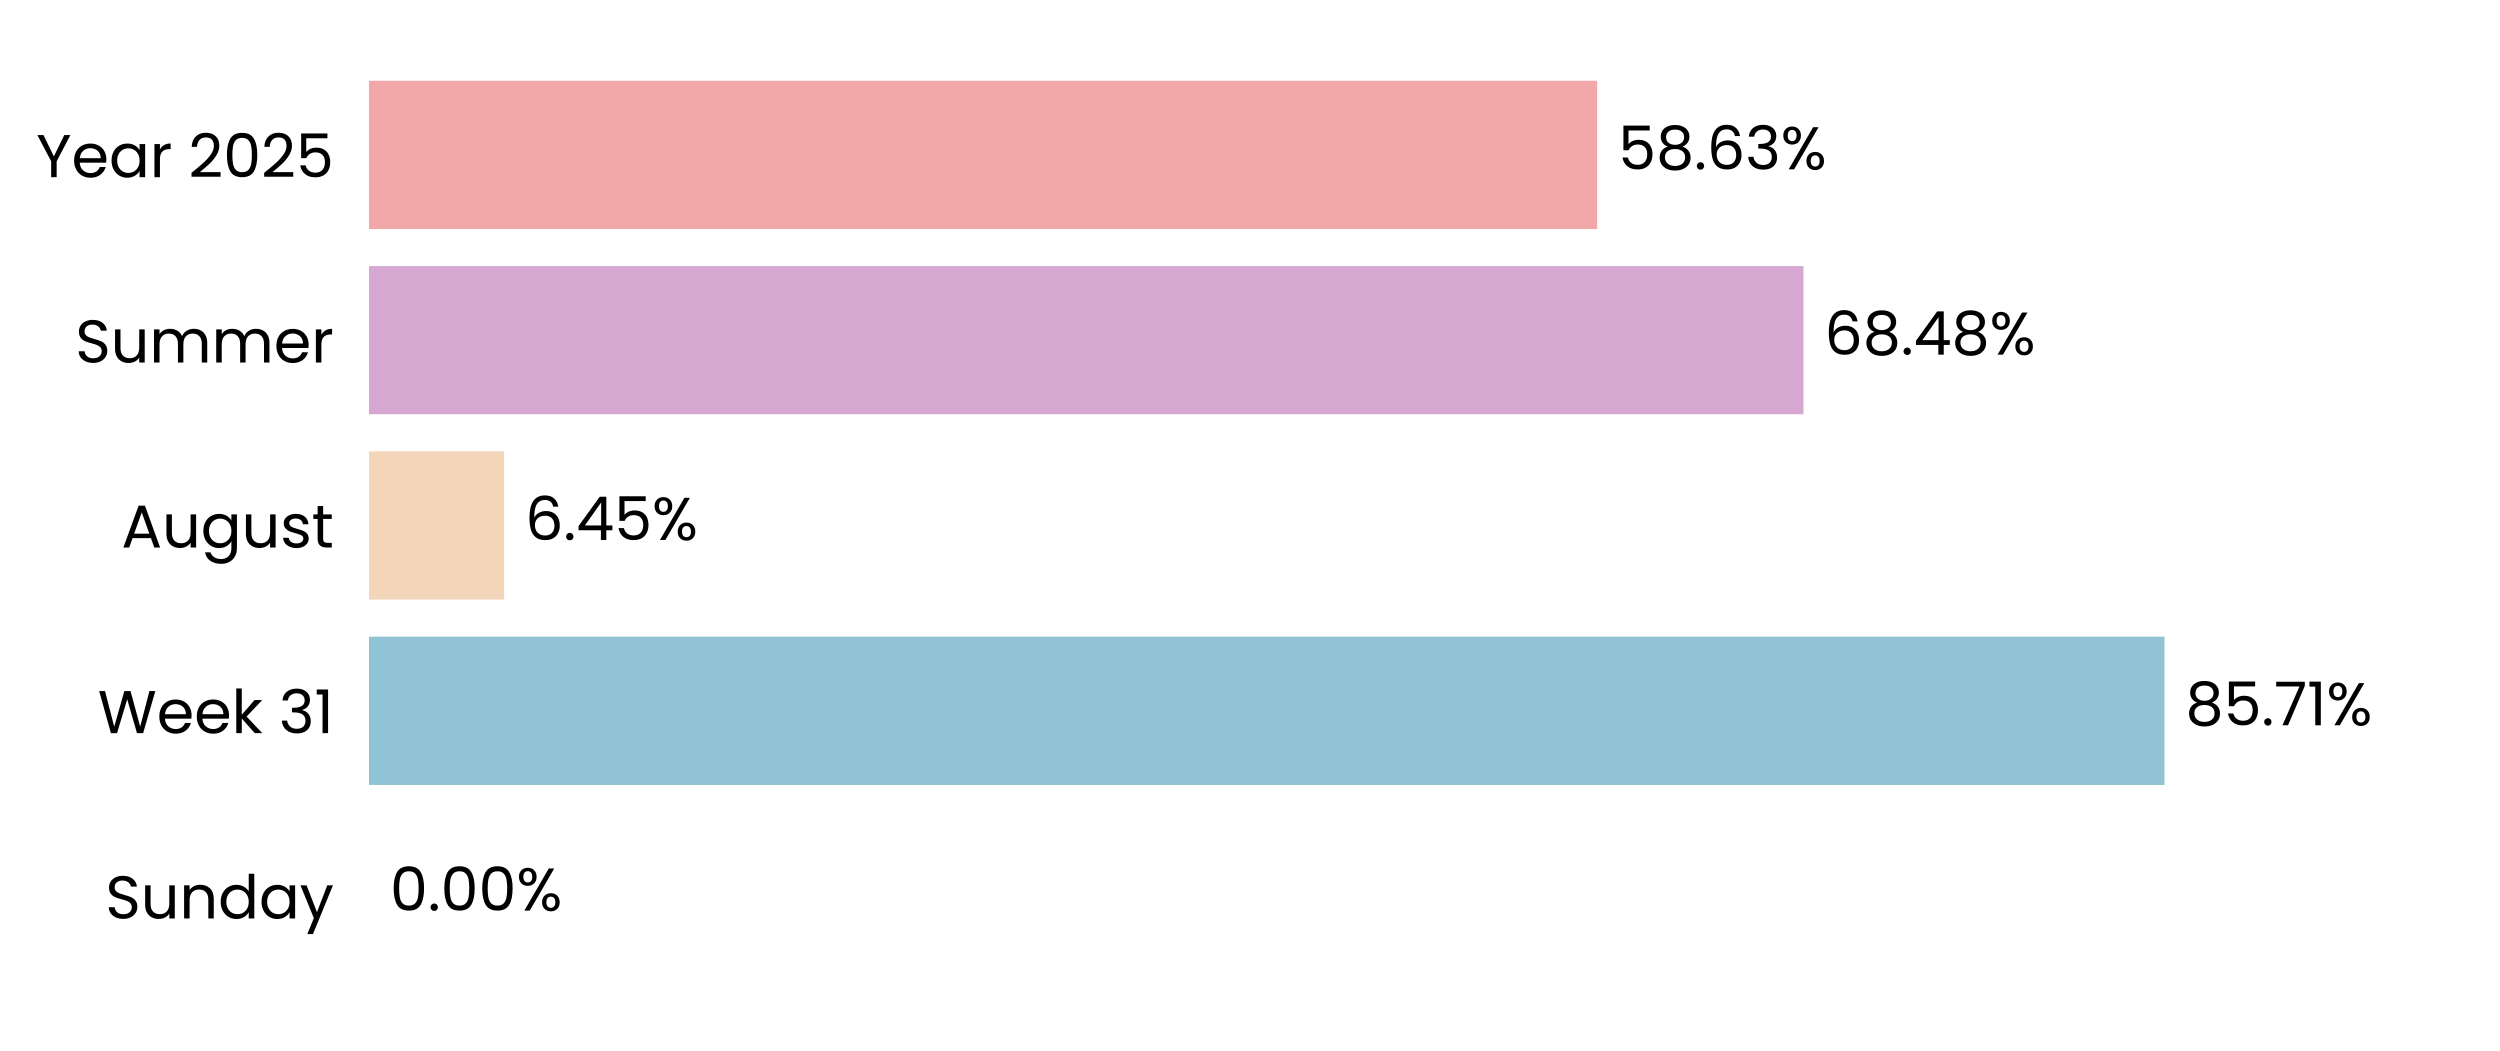
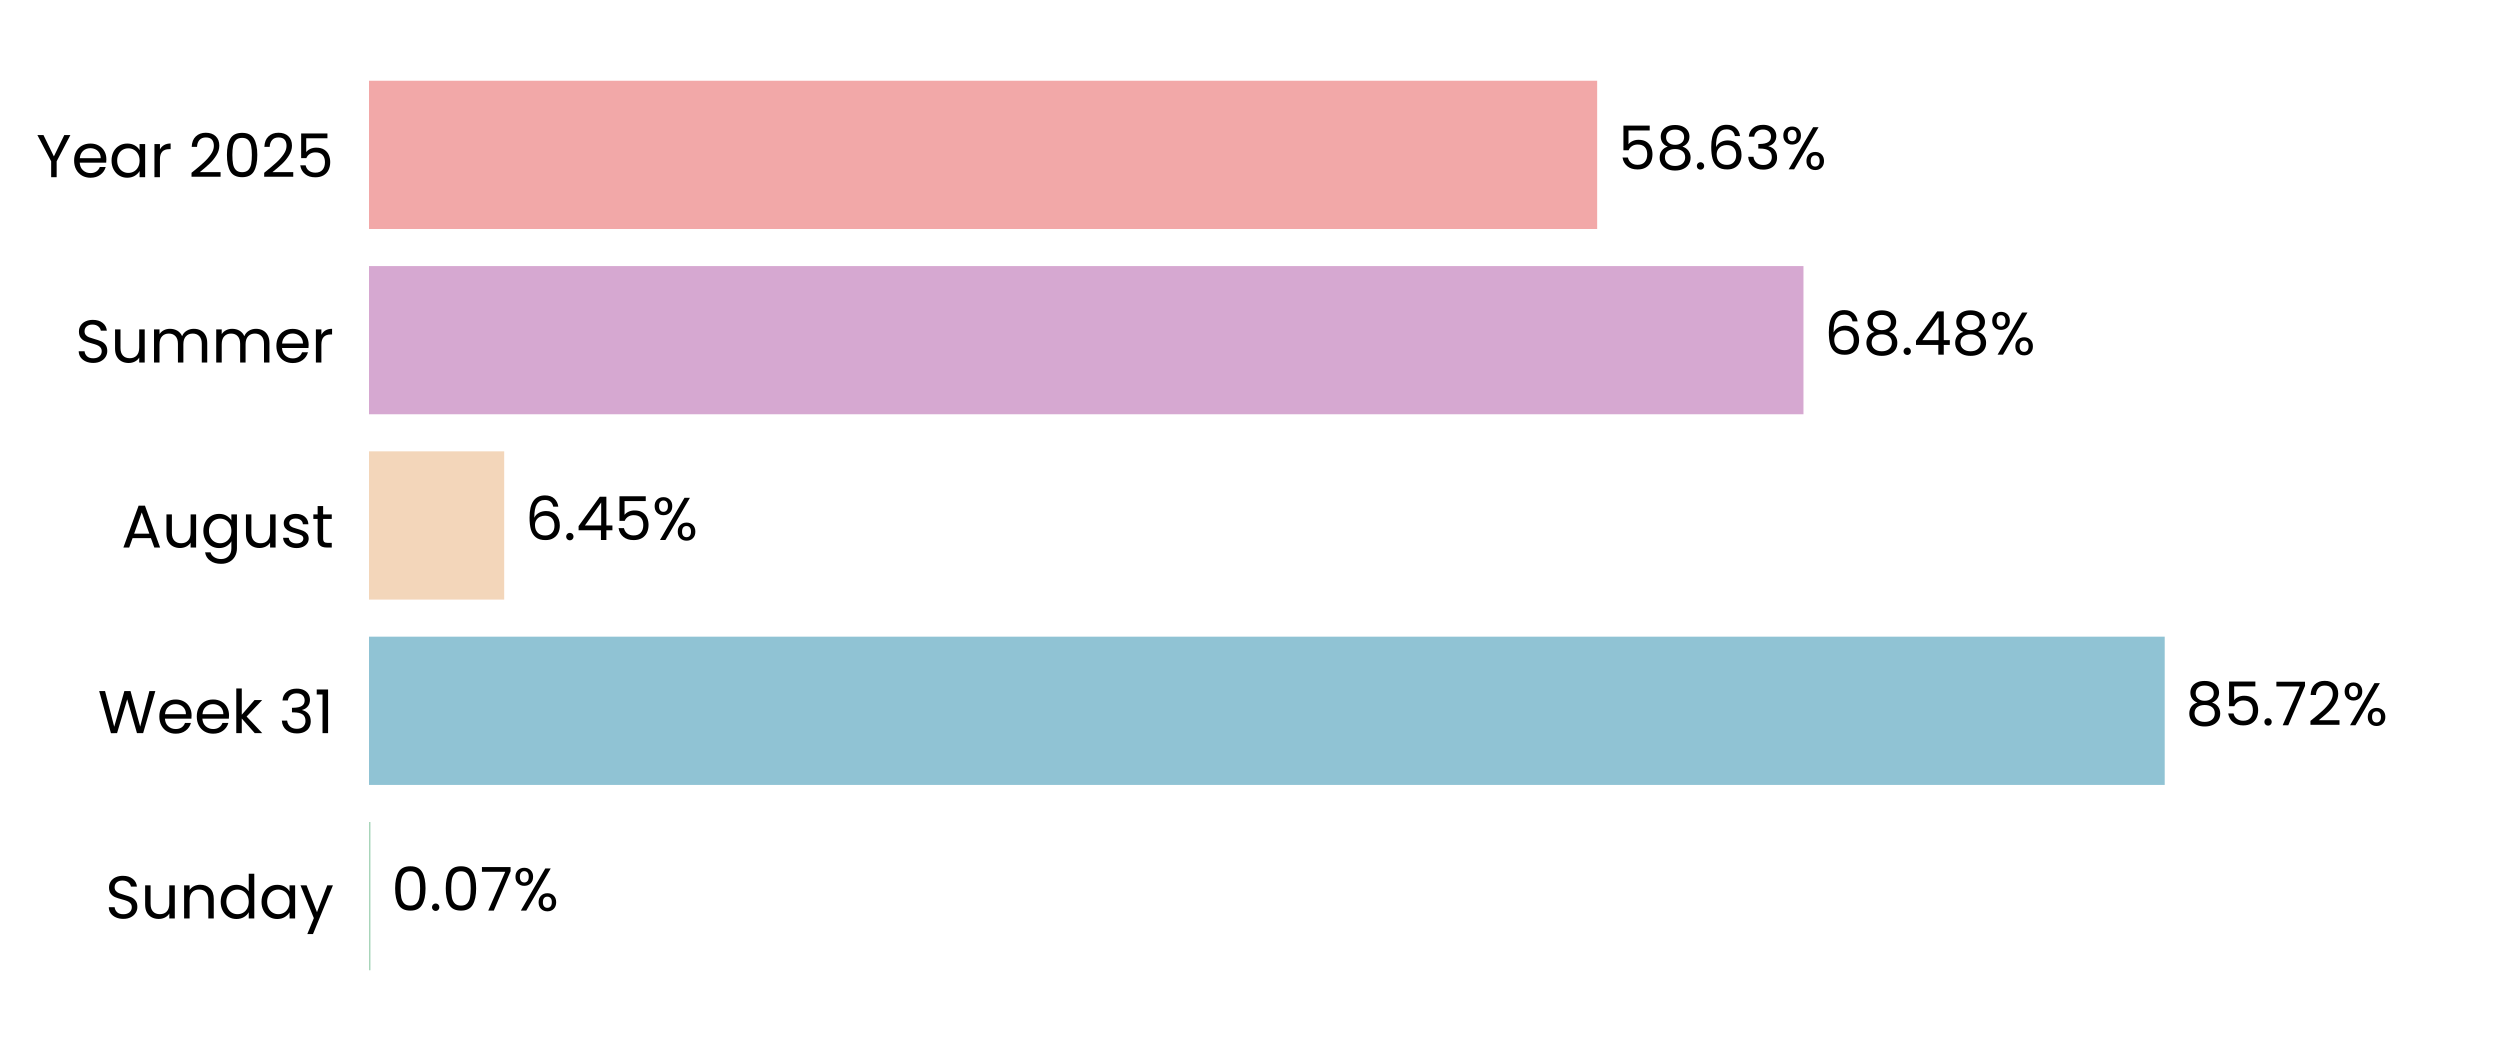
<svg xmlns="http://www.w3.org/2000/svg" xmlns:xlink="http://www.w3.org/1999/xlink" width="496.691pt" height="208.8pt" viewBox="0 0 496.691 208.8" version="1.1">
  <defs>
    <style type="text/css">*{stroke-linejoin: round; stroke-linecap: butt}</style>
  </defs>
  <g id="figure_1">
    <g id="patch_1">
      <path d="M 0 208.8  L 496.691 208.8  L 496.691 0  L 0 0  L 0 208.8  z " style="fill: none" />
    </g>
    <g id="axes_1">
      <g id="patch_2">
        <path d="M 73.311 201.6  L 489.491 201.6  L 489.491 7.2  L 73.311 7.2  L 73.311 201.6  z " style="fill: none" />
      </g>
      <g id="patch_3">
-         <path d="M 73.311 192.764  L 73.311 192.764  L 73.311 163.309  L 73.311 163.309  z " clip-path="url(#p54607151c8)" style="fill: #a8d5ba" />
+         <path d="M 73.311 192.764  L 73.6 192.764  L 73.6 163.309  L 73.311 163.309  z " clip-path="url(#p1c38d0e33e)" style="fill: #a8d5ba" />
      </g>
      <g id="patch_4">
-         <path d="M 73.311 155.945  L 430.037 155.945  L 430.037 126.491  L 73.311 126.491  z " clip-path="url(#p54607151c8)" style="fill: #90c3d4" />
+         <path d="M 73.311 155.945  L 430.078 155.945  L 430.078 126.491  L 73.311 126.491  z " clip-path="url(#p1c38d0e33e)" style="fill: #90c3d4" />
      </g>
      <g id="patch_5">
-         <path d="M 73.311 119.127  L 100.162 119.127  L 100.162 89.673  L 73.311 89.673  z " clip-path="url(#p54607151c8)" style="fill: #f3d6ba" />
+         <path d="M 73.311 119.127  L 100.171 119.127  L 100.171 89.673  L 73.311 89.673  z " clip-path="url(#p1c38d0e33e)" style="fill: #f3d6ba" />
      </g>
      <g id="patch_6">
-         <path d="M 73.311 82.309  L 358.304 82.309  L 358.304 52.855  L 73.311 52.855  z " clip-path="url(#p54607151c8)" style="fill: #d6a8d1" />
+         <path d="M 73.311 82.309  L 358.307 82.309  L 358.307 52.855  L 73.311 52.855  z " clip-path="url(#p1c38d0e33e)" style="fill: #d6a8d1" />
      </g>
      <g id="patch_7">
-         <path d="M 73.311 45.491  L 317.318 45.491  L 317.318 16.036  L 73.311 16.036  z " clip-path="url(#p54607151c8)" style="fill: #f2a8a8" />
+         <path d="M 73.311 45.491  L 317.319 45.491  L 317.319 16.036  L 73.311 16.036  z " clip-path="url(#p1c38d0e33e)" style="fill: #f2a8a8" />
      </g>
      <g id="matplotlib.axis_1">
        <g id="ytick_1">
          <g id="text_1">
            <g transform="translate(20.92875 182.4764) scale(0.12 -0.12)">
              <defs>
                <path id="Poppins-Regular-53" d="M 1907 -45  Q 1466 -45 1117 112  Q 768 269 569 547  Q 371 826 365 1190  L 986 1190  Q 1018 877 1245 662  Q 1472 448 1907 448  Q 2323 448 2563 656  Q 2803 864 2803 1190  Q 2803 1446 2662 1606  Q 2522 1766 2310 1849  Q 2099 1933 1741 2029  Q 1299 2144 1033 2259  Q 768 2374 579 2620  Q 390 2867 390 3283  Q 390 3648 576 3929  Q 762 4211 1098 4364  Q 1434 4518 1869 4518  Q 2496 4518 2896 4204  Q 3296 3891 3347 3373  L 2707 3373  Q 2675 3629 2438 3824  Q 2202 4019 1811 4019  Q 1446 4019 1216 3830  Q 986 3642 986 3302  Q 986 3059 1123 2905  Q 1261 2752 1462 2672  Q 1664 2592 2029 2490  Q 2470 2368 2739 2249  Q 3008 2131 3200 1884  Q 3392 1638 3392 1216  Q 3392 890 3219 602  Q 3046 314 2707 134  Q 2368 -45 1907 -45  z " transform="scale(0.015625)" />
                <path id="Poppins-Regular-75" d="M 3603 3507  L 3603 0  L 3021 0  L 3021 518  Q 2854 250 2556 99  Q 2259 -51 1901 -51  Q 1491 -51 1164 118  Q 838 288 649 627  Q 461 966 461 1453  L 461 3507  L 1037 3507  L 1037 1530  Q 1037 1011 1299 732  Q 1562 454 2016 454  Q 2483 454 2752 742  Q 3021 1030 3021 1581  L 3021 3507  L 3603 3507  z " transform="scale(0.015625)" />
                <path id="Poppins-Regular-6e" d="M 2202 3571  Q 2842 3571 3238 3184  Q 3635 2797 3635 2067  L 3635 0  L 3059 0  L 3059 1984  Q 3059 2509 2796 2787  Q 2534 3066 2080 3066  Q 1619 3066 1347 2778  Q 1075 2490 1075 1939  L 1075 0  L 493 0  L 493 3507  L 1075 3507  L 1075 3008  Q 1248 3277 1545 3424  Q 1843 3571 2202 3571  z " transform="scale(0.015625)" />
                <path id="Poppins-Regular-64" d="M 275 1766  Q 275 2304 492 2710  Q 710 3117 1091 3341  Q 1472 3565 1946 3565  Q 2355 3565 2707 3376  Q 3059 3187 3245 2880  L 3245 4736  L 3834 4736  L 3834 0  L 3245 0  L 3245 659  Q 3072 346 2733 144  Q 2394 -58 1939 -58  Q 1472 -58 1091 172  Q 710 403 492 819  Q 275 1235 275 1766  z M 3245 1760  Q 3245 2157 3085 2451  Q 2925 2746 2653 2902  Q 2381 3059 2054 3059  Q 1728 3059 1459 2905  Q 1190 2752 1030 2457  Q 870 2163 870 1766  Q 870 1363 1030 1065  Q 1190 768 1459 611  Q 1728 454 2054 454  Q 2381 454 2653 611  Q 2925 768 3085 1065  Q 3245 1363 3245 1760  z " transform="scale(0.015625)" />
                <path id="Poppins-Regular-61" d="M 275 1766  Q 275 2304 492 2710  Q 710 3117 1091 3341  Q 1472 3565 1939 3565  Q 2400 3565 2739 3366  Q 3078 3168 3245 2867  L 3245 3507  L 3834 3507  L 3834 0  L 3245 0  L 3245 653  Q 3072 346 2729 144  Q 2387 -58 1933 -58  Q 1466 -58 1088 172  Q 710 403 492 819  Q 275 1235 275 1766  z M 3245 1760  Q 3245 2157 3085 2451  Q 2925 2746 2653 2902  Q 2381 3059 2054 3059  Q 1728 3059 1459 2905  Q 1190 2752 1030 2457  Q 870 2163 870 1766  Q 870 1363 1030 1065  Q 1190 768 1459 611  Q 1728 454 2054 454  Q 2381 454 2653 611  Q 2925 768 3085 1065  Q 3245 1363 3245 1760  z " transform="scale(0.015625)" />
                <path id="Poppins-Regular-79" d="M 3514 3507  L 1402 -1651  L 800 -1651  L 1491 38  L 77 3507  L 723 3507  L 1824 666  L 2912 3507  L 3514 3507  z " transform="scale(0.015625)" />
              </defs>
              <use xlink:href="#Poppins-Regular-53" />
              <use xlink:href="#Poppins-Regular-75" transform="translate(58.7 0)" />
              <use xlink:href="#Poppins-Regular-6e" transform="translate(122.7 0)" />
              <use xlink:href="#Poppins-Regular-64" transform="translate(186.7 0)" />
              <use xlink:href="#Poppins-Regular-61" transform="translate(254.3 0)" />
              <use xlink:href="#Poppins-Regular-79" transform="translate(321.8999 0)" />
            </g>
          </g>
        </g>
        <g id="ytick_2">
          <g id="text_2">
            <g transform="translate(19.42687 145.6582) scale(0.12 -0.12)">
              <defs>
                <path id="Poppins-Regular-57" d="M 6099 4461  L 4806 0  L 4154 0  L 3117 3590  L 2042 0  L 1395 -6  L 147 4461  L 768 4461  L 1741 678  L 2816 4461  L 3469 4461  L 4493 691  L 5472 4461  L 6099 4461  z " transform="scale(0.015625)" />
                <path id="Poppins-Regular-65" d="M 3693 1888  Q 3693 1722 3674 1536  L 870 1536  Q 902 1018 1225 726  Q 1549 435 2010 435  Q 2387 435 2640 611  Q 2893 787 2995 1082  L 3622 1082  Q 3482 576 3059 259  Q 2637 -58 2010 -58  Q 1510 -58 1116 166  Q 723 390 499 803  Q 275 1216 275 1760  Q 275 2304 492 2713  Q 710 3123 1104 3344  Q 1498 3565 2010 3565  Q 2509 3565 2893 3347  Q 3277 3130 3485 2749  Q 3693 2368 3693 1888  z M 3091 2010  Q 3091 2342 2944 2582  Q 2797 2822 2544 2947  Q 2291 3072 1984 3072  Q 1542 3072 1232 2790  Q 922 2509 877 2010  L 3091 2010  z " transform="scale(0.015625)" />
                <path id="Poppins-Regular-6b" d="M 2451 0  L 1075 1549  L 1075 0  L 493 0  L 493 4736  L 1075 4736  L 1075 1952  L 2426 3507  L 3238 3507  L 1587 1760  L 3245 0  L 2451 0  z " transform="scale(0.015625)" />
                <path id="Poppins-Regular-20" transform="scale(0.015625)" />
                <path id="Poppins-Regular-33" d="M 384 3462  Q 429 4051 838 4384  Q 1248 4717 1901 4717  Q 2336 4717 2653 4560  Q 2970 4403 3133 4134  Q 3296 3866 3296 3526  Q 3296 3130 3069 2842  Q 2842 2554 2477 2470  L 2477 2438  Q 2893 2336 3136 2035  Q 3379 1734 3379 1248  Q 3379 883 3212 592  Q 3046 301 2713 134  Q 2381 -32 1914 -32  Q 1235 -32 800 323  Q 365 678 314 1331  L 877 1331  Q 922 947 1190 704  Q 1459 461 1907 461  Q 2355 461 2588 694  Q 2822 928 2822 1299  Q 2822 1779 2502 1990  Q 2182 2202 1536 2202  L 1389 2202  L 1389 2688  L 1542 2688  Q 2131 2694 2432 2883  Q 2733 3072 2733 3469  Q 2733 3808 2512 4013  Q 2291 4218 1882 4218  Q 1485 4218 1241 4013  Q 998 3808 954 3462  L 384 3462  z " transform="scale(0.015625)" />
                <path id="Poppins-Regular-31" d="M 243 4096  L 243 4627  L 1446 4627  L 1446 0  L 858 0  L 858 4096  L 243 4096  z " transform="scale(0.015625)" />
              </defs>
              <use xlink:href="#Poppins-Regular-57" />
              <use xlink:href="#Poppins-Regular-65" transform="translate(97.59999 0)" />
              <use xlink:href="#Poppins-Regular-65" transform="translate(159.6 0)" />
              <use xlink:href="#Poppins-Regular-6b" transform="translate(221.6 0)" />
              <use xlink:href="#Poppins-Regular-20" transform="translate(273.0999 0)" />
              <use xlink:href="#Poppins-Regular-33" transform="translate(299.7999 0)" />
              <use xlink:href="#Poppins-Regular-31" transform="translate(358.6999 0)" />
            </g>
          </g>
        </g>
        <g id="ytick_3">
          <g id="text_3">
            <g transform="translate(24.11812 108.78) scale(0.12 -0.12)">
              <defs>
                <path id="Poppins-Regular-41" d="M 3130 992  L 1184 992  L 826 0  L 211 0  L 1824 4435  L 2496 4435  L 4102 0  L 3488 0  L 3130 992  z M 2963 1466  L 2157 3718  L 1350 1466  L 2963 1466  z " transform="scale(0.015625)" />
                <path id="Poppins-Regular-67" d="M 1939 3565  Q 2394 3565 2736 3366  Q 3078 3168 3245 2867  L 3245 3507  L 3834 3507  L 3834 -77  Q 3834 -557 3629 -931  Q 3424 -1306 3043 -1517  Q 2662 -1728 2157 -1728  Q 1466 -1728 1005 -1401  Q 544 -1075 461 -512  L 1037 -512  Q 1133 -832 1433 -1027  Q 1734 -1222 2157 -1222  Q 2637 -1222 2941 -921  Q 3245 -621 3245 -77  L 3245 659  Q 3072 352 2733 147  Q 2394 -58 1939 -58  Q 1472 -58 1091 172  Q 710 403 492 819  Q 275 1235 275 1766  Q 275 2304 492 2710  Q 710 3117 1091 3341  Q 1472 3565 1939 3565  z M 3245 1760  Q 3245 2157 3085 2451  Q 2925 2746 2653 2902  Q 2381 3059 2054 3059  Q 1728 3059 1459 2905  Q 1190 2752 1030 2457  Q 870 2163 870 1766  Q 870 1363 1030 1065  Q 1190 768 1459 611  Q 1728 454 2054 454  Q 2381 454 2653 611  Q 2925 768 3085 1065  Q 3245 1363 3245 1760  z " transform="scale(0.015625)" />
                <path id="Poppins-Regular-73" d="M 1734 -58  Q 1331 -58 1011 80  Q 691 218 505 464  Q 320 710 301 1030  L 902 1030  Q 928 768 1149 601  Q 1370 435 1728 435  Q 2061 435 2253 582  Q 2445 730 2445 954  Q 2445 1184 2240 1296  Q 2035 1408 1606 1517  Q 1216 1619 969 1724  Q 723 1830 547 2038  Q 371 2246 371 2586  Q 371 2854 531 3078  Q 691 3302 985 3433  Q 1280 3565 1658 3565  Q 2240 3565 2598 3270  Q 2957 2976 2982 2464  L 2400 2464  Q 2381 2739 2179 2905  Q 1978 3072 1638 3072  Q 1325 3072 1139 2937  Q 954 2803 954 2586  Q 954 2413 1066 2301  Q 1178 2189 1347 2121  Q 1517 2054 1818 1971  Q 2195 1869 2432 1769  Q 2669 1670 2838 1472  Q 3008 1274 3014 954  Q 3014 666 2854 435  Q 2694 205 2403 73  Q 2112 -58 1734 -58  z " transform="scale(0.015625)" />
                <path id="Poppins-Regular-74" d="M 1203 3027  L 1203 960  Q 1203 704 1312 598  Q 1421 493 1690 493  L 2118 493  L 2118 0  L 1594 0  Q 1107 0 864 224  Q 621 448 621 960  L 621 3027  L 166 3027  L 166 3507  L 621 3507  L 621 4390  L 1203 4390  L 1203 3507  L 2118 3507  L 2118 3027  L 1203 3027  z " transform="scale(0.015625)" />
              </defs>
              <use xlink:href="#Poppins-Regular-41" />
              <use xlink:href="#Poppins-Regular-75" transform="translate(67.39999 0)" />
              <use xlink:href="#Poppins-Regular-67" transform="translate(131.4 0)" />
              <use xlink:href="#Poppins-Regular-75" transform="translate(199 0)" />
              <use xlink:href="#Poppins-Regular-73" transform="translate(263 0)" />
              <use xlink:href="#Poppins-Regular-74" transform="translate(315.2 0)" />
            </g>
          </g>
        </g>
        <g id="ytick_4">
          <g id="text_4">
            <g transform="translate(14.95125 72.02182) scale(0.12 -0.12)">
              <defs>
                <path id="Poppins-Regular-6d" d="M 4710 3571  Q 5120 3571 5440 3401  Q 5760 3232 5945 2893  Q 6131 2554 6131 2067  L 6131 0  L 5555 0  L 5555 1984  Q 5555 2509 5296 2787  Q 5037 3066 4595 3066  Q 4141 3066 3872 2774  Q 3603 2483 3603 1933  L 3603 0  L 3027 0  L 3027 1984  Q 3027 2509 2768 2787  Q 2509 3066 2067 3066  Q 1613 3066 1344 2774  Q 1075 2483 1075 1933  L 1075 0  L 493 0  L 493 3507  L 1075 3507  L 1075 3002  Q 1248 3277 1539 3424  Q 1830 3571 2182 3571  Q 2624 3571 2963 3372  Q 3302 3174 3469 2790  Q 3616 3162 3955 3366  Q 4294 3571 4710 3571  z " transform="scale(0.015625)" />
                <path id="Poppins-Regular-72" d="M 1075 2938  Q 1229 3238 1513 3404  Q 1798 3571 2208 3571  L 2208 2970  L 2054 2970  Q 1075 2970 1075 1907  L 1075 0  L 493 0  L 493 3507  L 1075 3507  L 1075 2938  z " transform="scale(0.015625)" />
              </defs>
              <use xlink:href="#Poppins-Regular-53" />
              <use xlink:href="#Poppins-Regular-75" transform="translate(58.7 0)" />
              <use xlink:href="#Poppins-Regular-6d" transform="translate(122.7 0)" />
              <use xlink:href="#Poppins-Regular-6d" transform="translate(225.7 0)" />
              <use xlink:href="#Poppins-Regular-65" transform="translate(328.7 0)" />
              <use xlink:href="#Poppins-Regular-72" transform="translate(390.6999 0)" />
            </g>
          </g>
        </g>
        <g id="ytick_5">
          <g id="text_5">
            <g transform="translate(7.2 35.20364) scale(0.12 -0.12)">
              <defs>
                <path id="Poppins-Regular-59" d="M 3616 4461  L 2163 1683  L 2163 0  L 1581 0  L 1581 1683  L 122 4461  L 768 4461  L 1869 2202  L 2970 4461  L 3616 4461  z " transform="scale(0.015625)" />
                <path id="Poppins-Regular-32" d="M 326 467  Q 1139 1120 1600 1539  Q 2061 1958 2377 2416  Q 2694 2874 2694 3315  Q 2694 3731 2492 3971  Q 2291 4211 1843 4211  Q 1408 4211 1168 3939  Q 928 3667 909 3213  L 346 3213  Q 371 3930 780 4320  Q 1190 4710 1837 4710  Q 2496 4710 2883 4345  Q 3270 3981 3270 3341  Q 3270 2810 2953 2307  Q 2637 1805 2233 1424  Q 1830 1043 1203 538  L 3405 538  L 3405 51  L 326 51  L 326 467  z " transform="scale(0.015625)" />
                <path id="Poppins-Regular-30" d="M 397 2362  Q 397 3462 755 4080  Q 1114 4698 2010 4698  Q 2899 4698 3257 4080  Q 3616 3462 3616 2362  Q 3616 1242 3257 621  Q 2899 0 2010 0  Q 1114 0 755 621  Q 397 1242 397 2362  z M 3040 2362  Q 3040 2918 2966 3305  Q 2893 3693 2665 3929  Q 2438 4166 2010 4166  Q 1574 4166 1347 3929  Q 1120 3693 1046 3305  Q 973 2918 973 2362  Q 973 1786 1046 1395  Q 1120 1005 1347 768  Q 1574 531 2010 531  Q 2438 531 2665 768  Q 2893 1005 2966 1395  Q 3040 1786 3040 2362  z " transform="scale(0.015625)" />
                <path id="Poppins-Regular-35" d="M 3347 4122  L 1101 4122  L 1101 2662  Q 1248 2867 1536 2998  Q 1824 3130 2157 3130  Q 2688 3130 3021 2909  Q 3354 2688 3498 2339  Q 3642 1990 3642 1600  Q 3642 1139 3469 774  Q 3296 410 2941 198  Q 2586 -13 2061 -13  Q 1389 -13 973 332  Q 557 678 467 1254  L 1037 1254  Q 1120 890 1389 685  Q 1658 480 2067 480  Q 2573 480 2829 784  Q 3085 1088 3085 1587  Q 3085 2086 2829 2358  Q 2573 2630 2074 2630  Q 1734 2630 1481 2467  Q 1229 2304 1114 2022  L 563 2022  L 563 4634  L 3347 4634  L 3347 4122  z " transform="scale(0.015625)" />
              </defs>
              <use xlink:href="#Poppins-Regular-59" />
              <use xlink:href="#Poppins-Regular-65" transform="translate(58.39999 0)" />
              <use xlink:href="#Poppins-Regular-61" transform="translate(120.4 0)" />
              <use xlink:href="#Poppins-Regular-72" transform="translate(188 0)" />
              <use xlink:href="#Poppins-Regular-20" transform="translate(225.3 0)" />
              <use xlink:href="#Poppins-Regular-32" transform="translate(252 0)" />
              <use xlink:href="#Poppins-Regular-30" transform="translate(309.4999 0)" />
              <use xlink:href="#Poppins-Regular-32" transform="translate(372.2999 0)" />
              <use xlink:href="#Poppins-Regular-35" transform="translate(429.7999 0)" />
            </g>
          </g>
        </g>
      </g>
      <g id="text_6">
-         <g transform="translate(77.47305 180.9164) scale(0.12 -0.12)">
+         <g transform="translate(77.76206 180.9164) scale(0.12 -0.12)">
          <defs>
            <path id="Poppins-Regular-2e" d="M 678 -38  Q 512 -38 397 77  Q 282 192 282 358  Q 282 525 397 640  Q 512 755 678 755  Q 838 755 950 640  Q 1062 525 1062 358  Q 1062 192 950 77  Q 838 -38 678 -38  z " transform="scale(0.015625)" />
+             <path id="Poppins-Regular-37" d="M 3245 4173  L 1466 0  L 877 0  L 2682 4115  L 211 4115  L 211 4614  L 3245 4614  L 3245 4173  z " transform="scale(0.015625)" />
            <path id="Poppins-Regular-25" d="M 269 3584  Q 269 4019 531 4278  Q 794 4538 1203 4538  Q 1613 4538 1875 4278  Q 2138 4019 2138 3584  Q 2138 3142 1875 2883  Q 1613 2624 1203 2624  Q 794 2624 531 2883  Q 269 3142 269 3584  z M 4006 4467  L 1414 0  L 838 0  L 3430 4467  L 4006 4467  z M 1203 4179  Q 986 4179 861 4028  Q 736 3878 736 3584  Q 736 3290 861 3136  Q 986 2982 1203 2982  Q 1421 2982 1549 3139  Q 1677 3296 1677 3584  Q 1677 3878 1549 4028  Q 1421 4179 1203 4179  z M 2720 883  Q 2720 1325 2982 1584  Q 3245 1843 3654 1843  Q 4064 1843 4323 1584  Q 4582 1325 4582 883  Q 4582 448 4323 185  Q 4064 -77 3654 -77  Q 3245 -77 2982 182  Q 2720 442 2720 883  z M 3648 1478  Q 3430 1478 3302 1328  Q 3174 1178 3174 883  Q 3174 595 3302 444  Q 3430 294 3648 294  Q 3866 294 3994 444  Q 4122 595 4122 883  Q 4122 1178 3994 1328  Q 3866 1478 3648 1478  z " transform="scale(0.015625)" />
          </defs>
          <use xlink:href="#Poppins-Regular-30" />
          <use xlink:href="#Poppins-Regular-2e" transform="translate(62.79999 0)" />
          <use xlink:href="#Poppins-Regular-30" transform="translate(83.79997 0)" />
-           <use xlink:href="#Poppins-Regular-30" transform="translate(146.6 0)" />
-           <use xlink:href="#Poppins-Regular-25" transform="translate(209.3999 0)" />
+           <use xlink:href="#Poppins-Regular-37" transform="translate(146.6 0)" />
+           <use xlink:href="#Poppins-Regular-25" transform="translate(201.2 0)" />
        </g>
      </g>
      <g id="text_7">
-         <g transform="translate(434.1988 144.0982) scale(0.12 -0.12)">
+         <g transform="translate(434.2401 144.0982) scale(0.12 -0.12)">
          <defs>
            <path id="Poppins-Regular-38" d="M 1242 2406  Q 883 2547 691 2816  Q 499 3085 499 3469  Q 499 3814 672 4092  Q 845 4371 1187 4534  Q 1530 4698 2016 4698  Q 2502 4698 2844 4534  Q 3187 4371 3363 4092  Q 3539 3814 3539 3469  Q 3539 3098 3340 2819  Q 3142 2541 2797 2406  Q 3194 2285 3427 1981  Q 3661 1677 3661 1248  Q 3661 832 3456 521  Q 3251 211 2876 41  Q 2502 -128 2016 -128  Q 1530 -128 1162 41  Q 794 211 589 521  Q 384 832 384 1248  Q 384 1677 614 1984  Q 845 2291 1242 2406  z M 2976 3398  Q 2976 3789 2720 4000  Q 2464 4211 2016 4211  Q 1574 4211 1318 4000  Q 1062 3789 1062 3392  Q 1062 3034 1328 2816  Q 1594 2598 2016 2598  Q 2445 2598 2710 2819  Q 2976 3040 2976 3398  z M 2016 2150  Q 1542 2150 1241 1929  Q 941 1709 941 1267  Q 941 858 1232 608  Q 1523 358 2016 358  Q 2509 358 2797 608  Q 3085 858 3085 1267  Q 3085 1696 2790 1923  Q 2496 2150 2016 2150  z " transform="scale(0.015625)" />
-             <path id="Poppins-Regular-37" d="M 3245 4173  L 1466 0  L 877 0  L 2682 4115  L 211 4115  L 211 4614  L 3245 4614  L 3245 4173  z " transform="scale(0.015625)" />
          </defs>
          <use xlink:href="#Poppins-Regular-38" />
          <use xlink:href="#Poppins-Regular-35" transform="translate(63.09999 0)" />
          <use xlink:href="#Poppins-Regular-2e" transform="translate(125.9 0)" />
          <use xlink:href="#Poppins-Regular-37" transform="translate(146.9 0)" />
-           <use xlink:href="#Poppins-Regular-31" transform="translate(201.5 0)" />
-           <use xlink:href="#Poppins-Regular-25" transform="translate(233.4999 0)" />
+           <use xlink:href="#Poppins-Regular-32" transform="translate(201.5 0)" />
+           <use xlink:href="#Poppins-Regular-25" transform="translate(258.9999 0)" />
        </g>
      </g>
      <g id="text_8">
-         <g transform="translate(104.3234 107.28) scale(0.12 -0.12)">
+         <g transform="translate(104.3327 107.28) scale(0.12 -0.12)">
          <defs>
            <path id="Poppins-Regular-36" d="M 2976 3526  Q 2835 4237 2099 4237  Q 1530 4237 1248 3798  Q 966 3360 973 2355  Q 1120 2688 1462 2877  Q 1805 3066 2227 3066  Q 2886 3066 3280 2656  Q 3674 2246 3674 1523  Q 3674 1088 3504 742  Q 3334 397 2992 192  Q 2650 -13 2163 -13  Q 1504 -13 1133 281  Q 762 576 614 1094  Q 467 1613 467 2374  Q 467 4723 2106 4723  Q 2733 4723 3091 4384  Q 3450 4045 3514 3526  L 2976 3526  z M 2106 2573  Q 1830 2573 1587 2461  Q 1344 2349 1193 2121  Q 1043 1894 1043 1568  Q 1043 1082 1324 778  Q 1606 474 2131 474  Q 2579 474 2844 752  Q 3110 1030 3110 1504  Q 3110 2003 2854 2288  Q 2598 2573 2106 2573  z " transform="scale(0.015625)" />
            <path id="Poppins-Regular-34" d="M 256 1030  L 256 1472  L 2502 4582  L 3200 4582  L 3200 1536  L 3840 1536  L 3840 1030  L 3200 1030  L 3200 0  L 2624 0  L 2624 1030  L 256 1030  z M 2650 3974  L 928 1536  L 2650 1536  L 2650 3974  z " transform="scale(0.015625)" />
          </defs>
          <use xlink:href="#Poppins-Regular-36" />
          <use xlink:href="#Poppins-Regular-2e" transform="translate(63.49999 0)" />
          <use xlink:href="#Poppins-Regular-34" transform="translate(84.49997 0)" />
          <use xlink:href="#Poppins-Regular-35" transform="translate(147.4 0)" />
          <use xlink:href="#Poppins-Regular-25" transform="translate(210.2 0)" />
        </g>
      </g>
      <g id="text_9">
-         <g transform="translate(362.4659 70.46182) scale(0.12 -0.12)">
+         <g transform="translate(362.469 70.46182) scale(0.12 -0.12)">
          <use xlink:href="#Poppins-Regular-36" />
          <use xlink:href="#Poppins-Regular-38" transform="translate(63.49999 0)" />
          <use xlink:href="#Poppins-Regular-2e" transform="translate(126.6 0)" />
          <use xlink:href="#Poppins-Regular-34" transform="translate(147.6 0)" />
          <use xlink:href="#Poppins-Regular-38" transform="translate(210.5 0)" />
          <use xlink:href="#Poppins-Regular-25" transform="translate(273.5999 0)" />
        </g>
      </g>
      <g id="text_10">
-         <g transform="translate(321.48 33.64364) scale(0.12 -0.12)">
+         <g transform="translate(321.4807 33.64364) scale(0.12 -0.12)">
          <use xlink:href="#Poppins-Regular-35" />
          <use xlink:href="#Poppins-Regular-38" transform="translate(62.79999 0)" />
          <use xlink:href="#Poppins-Regular-2e" transform="translate(125.9 0)" />
          <use xlink:href="#Poppins-Regular-36" transform="translate(146.9 0)" />
          <use xlink:href="#Poppins-Regular-33" transform="translate(210.3999 0)" />
          <use xlink:href="#Poppins-Regular-25" transform="translate(269.2999 0)" />
        </g>
      </g>
    </g>
  </g>
  <defs>
-     <clipPath id="p54607151c8">
+     <clipPath id="p1c38d0e33e">
      <rect x="73.311" y="7.2" width="416.18" height="194.4" />
    </clipPath>
  </defs>
</svg>
